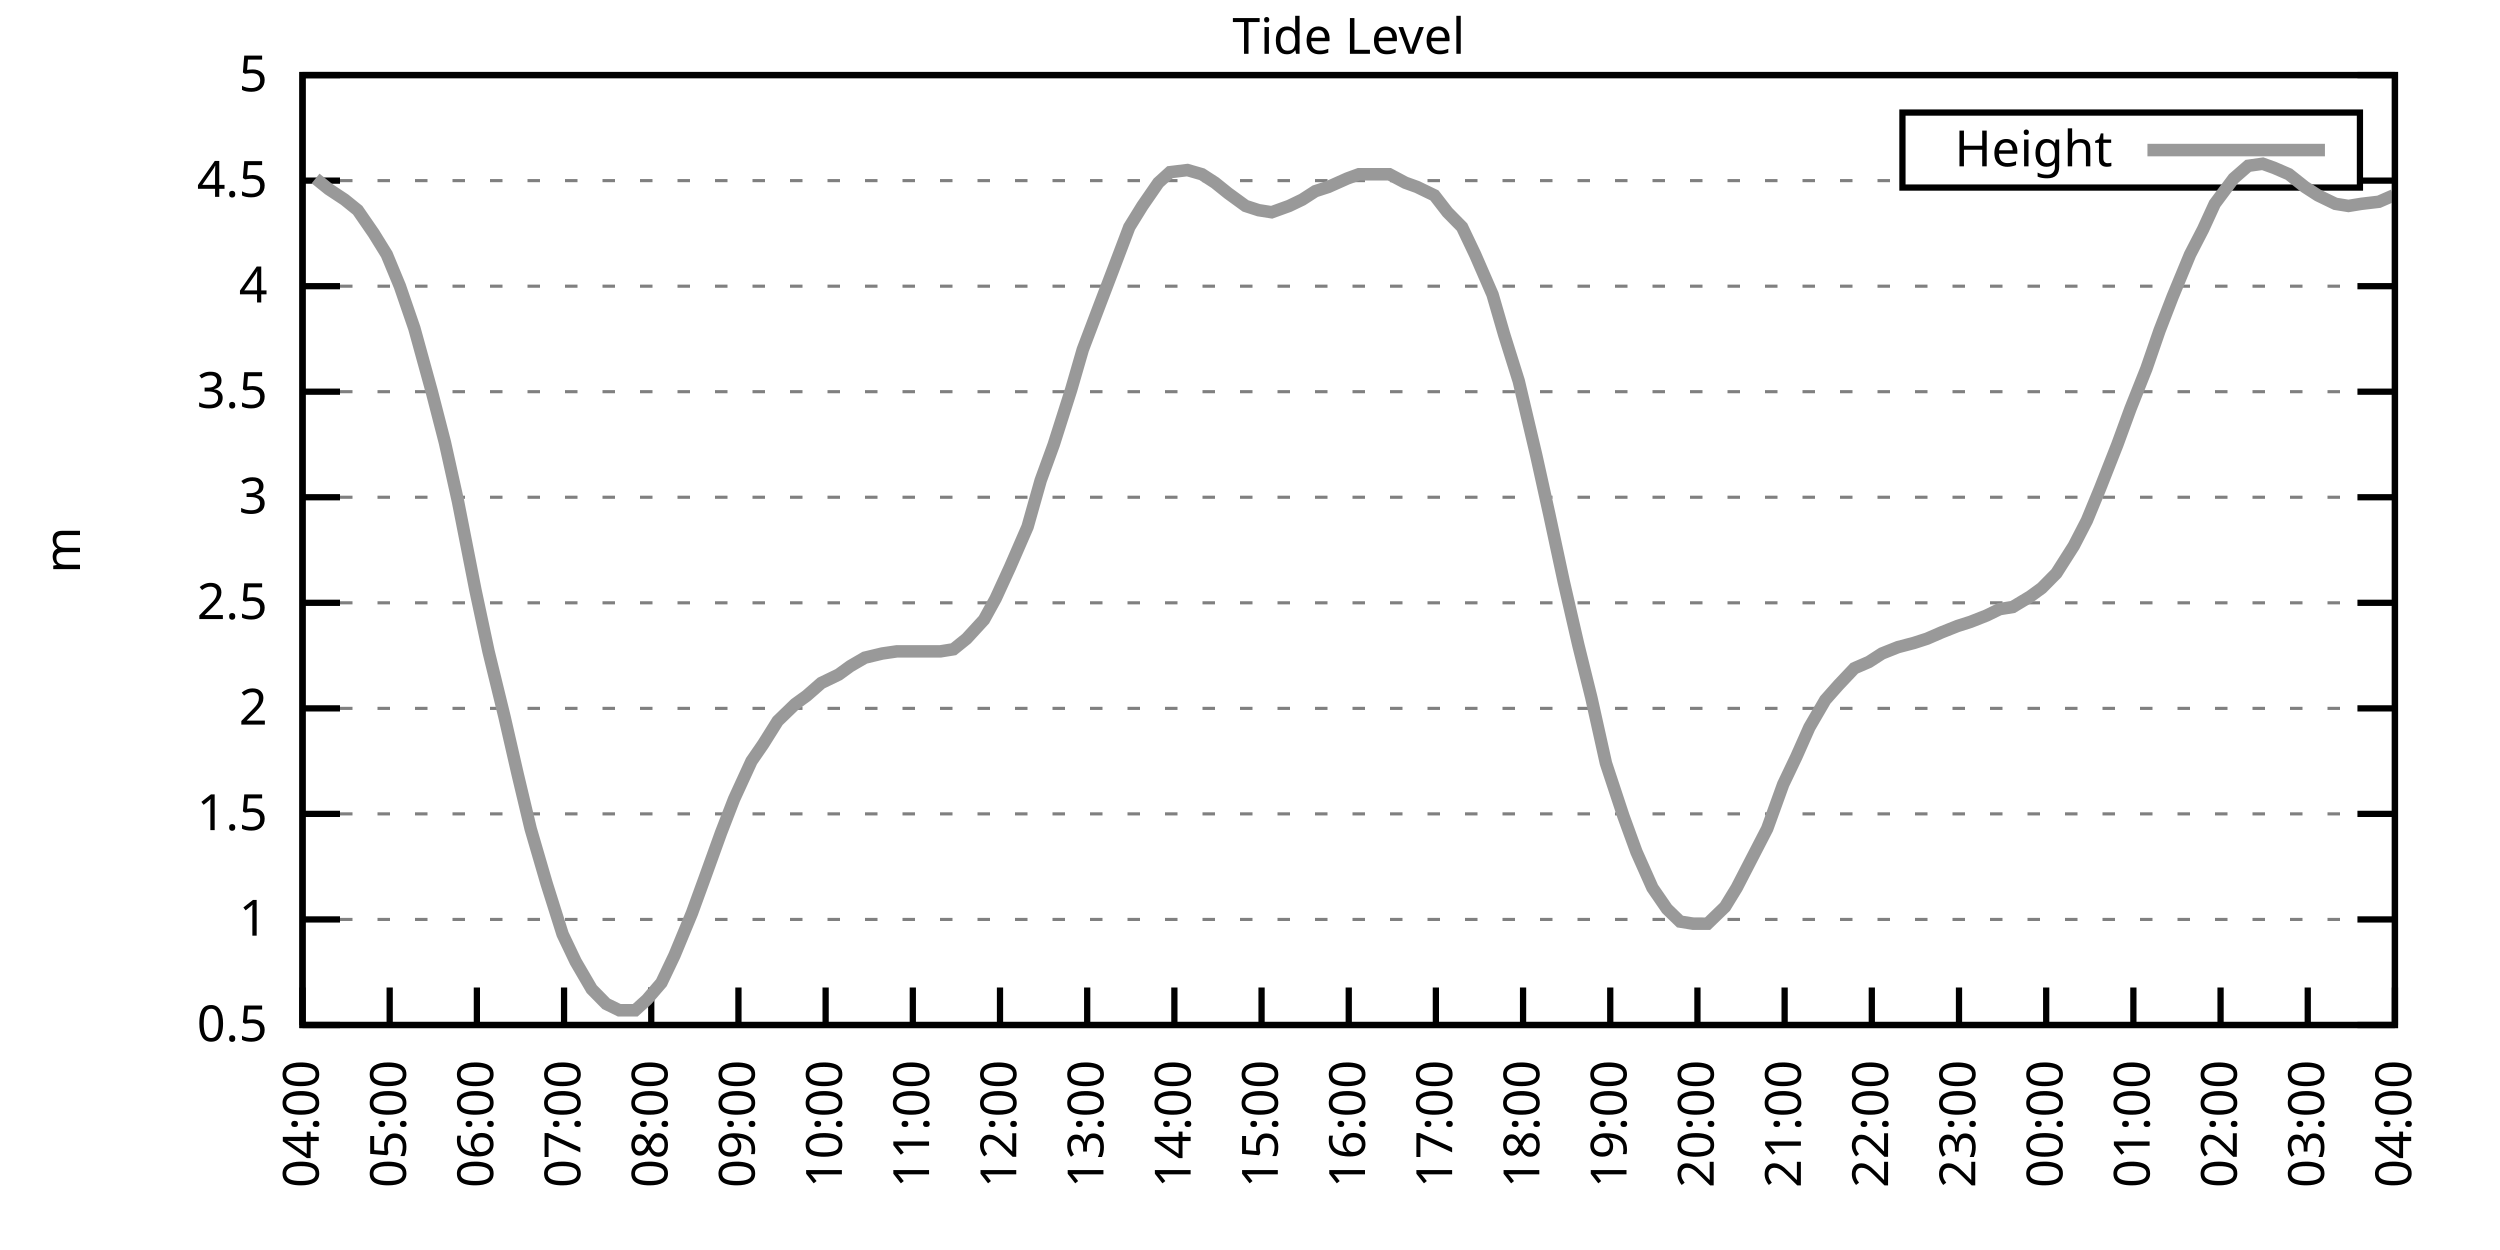
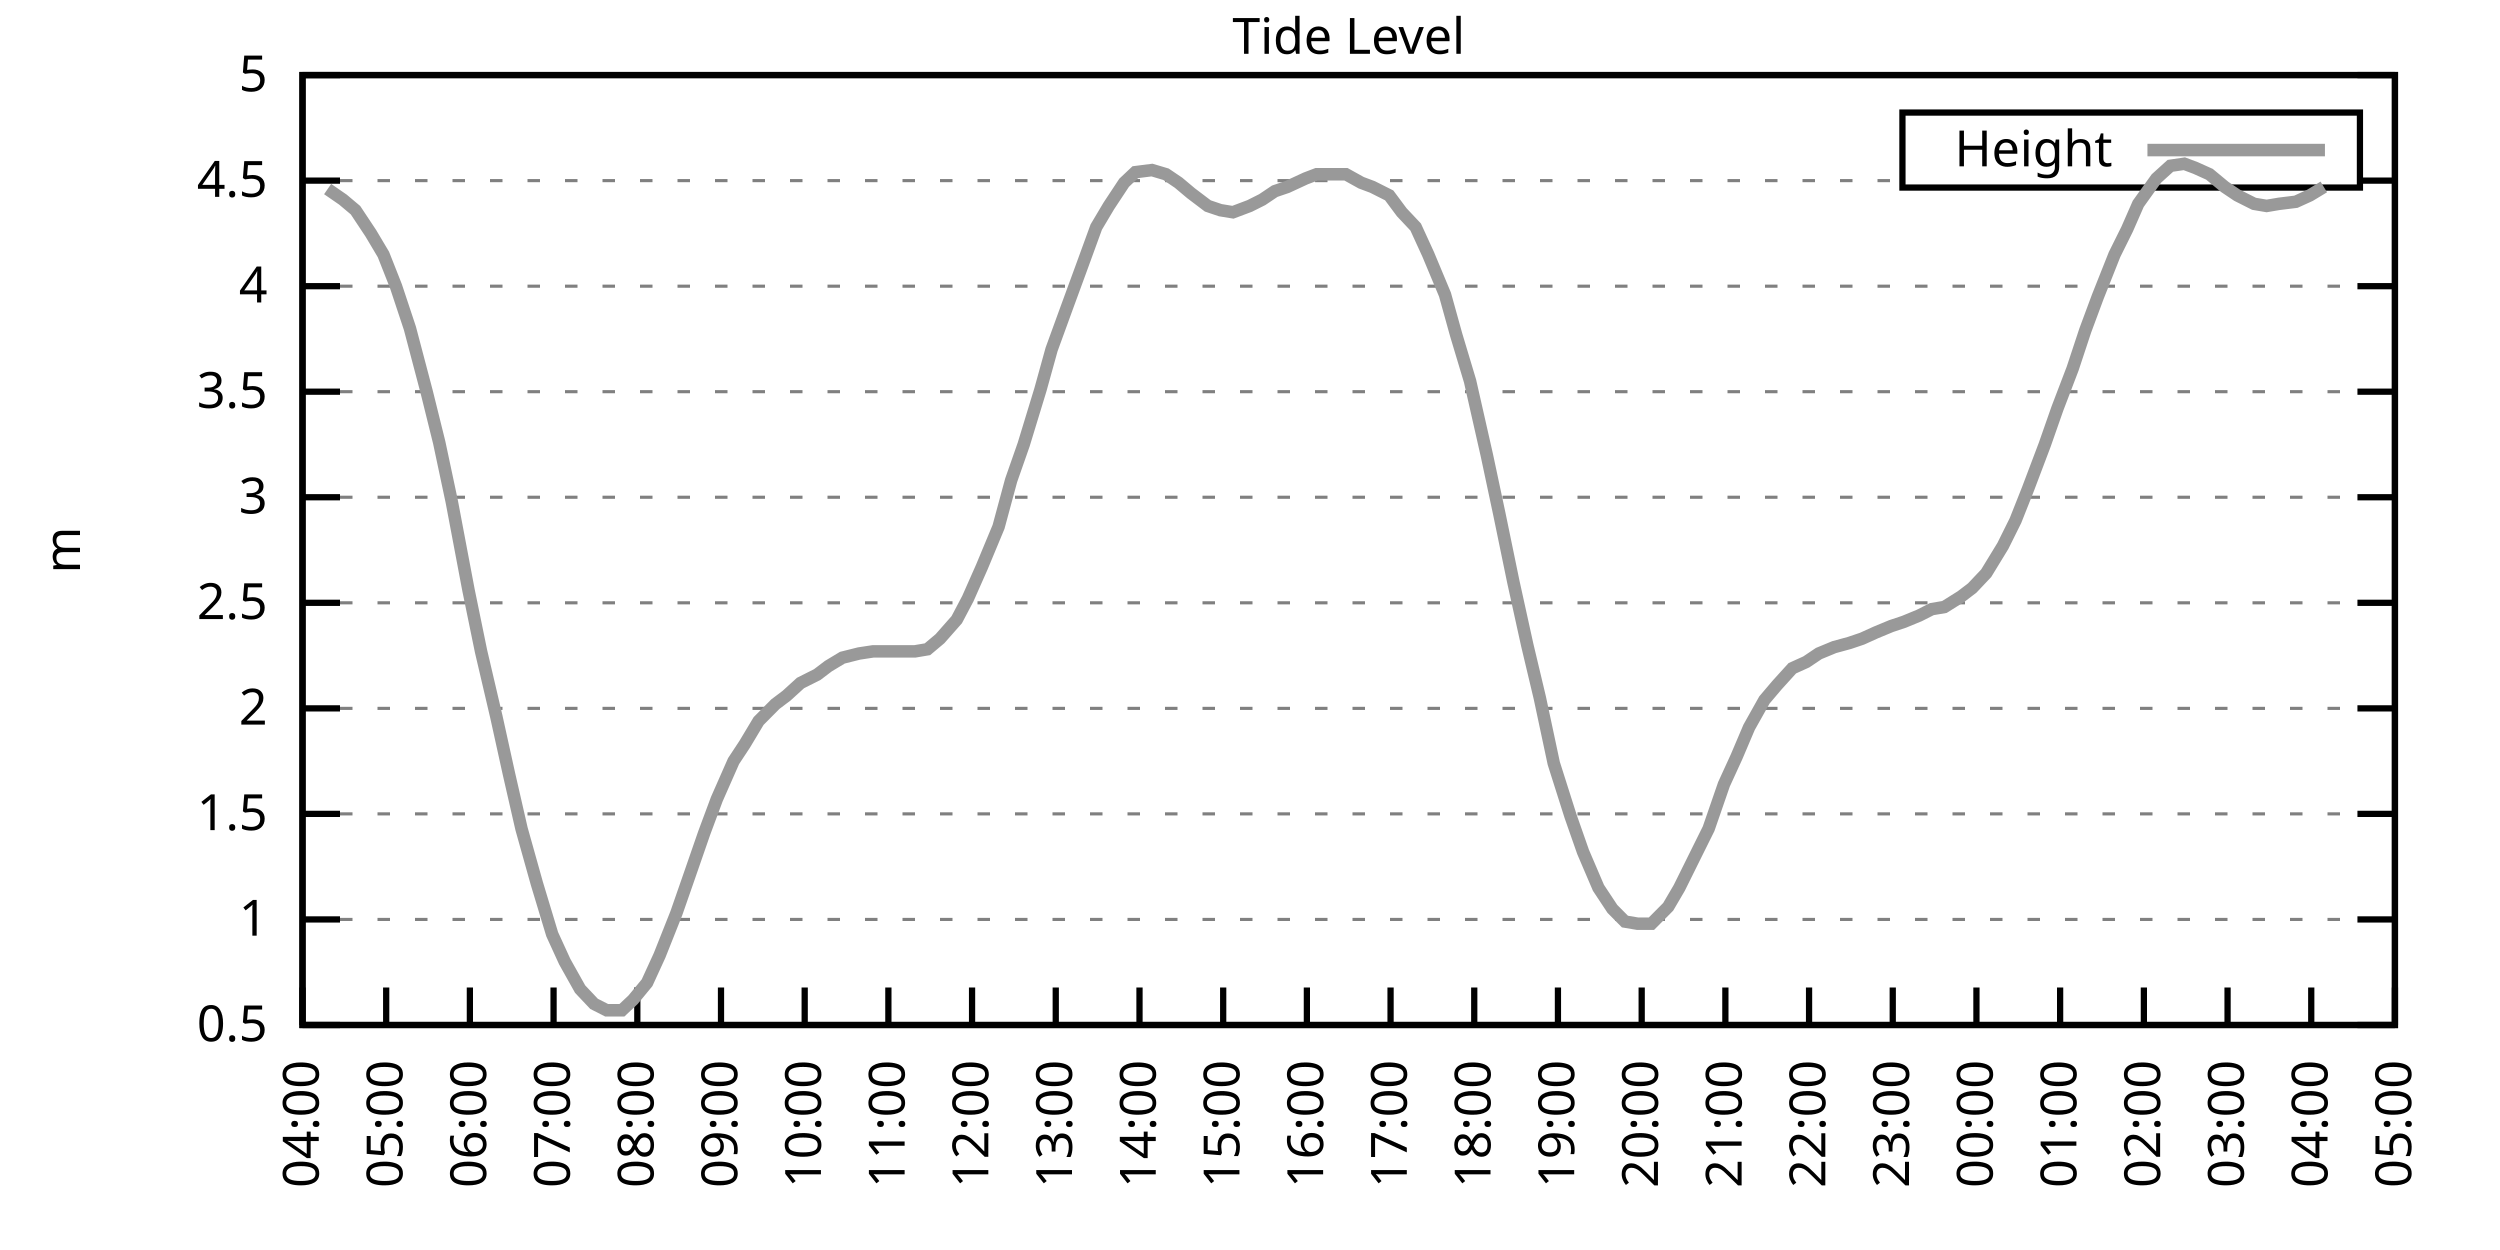
<svg xmlns="http://www.w3.org/2000/svg" xmlns:xlink="http://www.w3.org/1999/xlink" width="400" height="200" viewBox="0 0 400 200">
  <g id="gnuplot_canvas">
    <rect x="0" y="0" width="400" height="200" fill="none" />
    <defs>
      <circle id="gpDot" r="0.5" stroke-width="0.5" stroke="currentColor" />
      <path id="gpPt0" stroke-width="0.333" stroke="currentColor" d="M-1,0 h2 M0,-1 v2" />
      <path id="gpPt1" stroke-width="0.333" stroke="currentColor" d="M-1,-1 L1,1 M1,-1 L-1,1" />
      <path id="gpPt2" stroke-width="0.333" stroke="currentColor" d="M-1,0 L1,0 M0,-1 L0,1 M-1,-1 L1,1 M-1,1 L1,-1" />
      <rect id="gpPt3" stroke-width="0.333" stroke="currentColor" x="-1" y="-1" width="2" height="2" />
      <rect id="gpPt4" stroke-width="0.333" stroke="currentColor" fill="currentColor" x="-1" y="-1" width="2" height="2" />
      <circle id="gpPt5" stroke-width="0.333" stroke="currentColor" cx="0" cy="0" r="1" />
      <use xlink:href="#gpPt5" id="gpPt6" fill="currentColor" stroke="none" />
      <path id="gpPt7" stroke-width="0.333" stroke="currentColor" d="M0,-1.33 L-1.33,0.67 L1.33,0.67 z" />
      <use xlink:href="#gpPt7" id="gpPt8" fill="currentColor" stroke="none" />
      <use xlink:href="#gpPt7" id="gpPt9" stroke="currentColor" transform="rotate(180)" />
      <use xlink:href="#gpPt9" id="gpPt10" fill="currentColor" stroke="none" />
      <use xlink:href="#gpPt3" id="gpPt11" stroke="currentColor" transform="rotate(45)" />
      <use xlink:href="#gpPt11" id="gpPt12" fill="currentColor" stroke="none" />
      <path id="gpPt13" stroke-width="0.333" stroke="currentColor" d="M0,1.330 L1.265,0.411 L0.782,-1.067 L-0.782,-1.076 L-1.265,0.411 z" />
      <use xlink:href="#gpPt13" id="gpPt14" fill="currentColor" stroke="none" />
      <filter id="textbox" filterUnits="objectBoundingBox" x="0" y="0" height="1" width="1">
        <feFlood flood-color="white" flood-opacity="1" result="bgnd" />
        <feComposite in="SourceGraphic" in2="bgnd" operator="atop" />
      </filter>
      <filter id="greybox" filterUnits="objectBoundingBox" x="0" y="0" height="1" width="1">
        <feFlood flood-color="lightgrey" flood-opacity="1" result="grey" />
        <feComposite in="SourceGraphic" in2="grey" operator="atop" />
      </filter>
    </defs>
    <g fill="none" color="white" stroke="currentColor" stroke-width="1.00" stroke-linecap="butt" stroke-linejoin="miter">
</g>
    <g fill="none" color="black" stroke="currentColor" stroke-width="1.00" stroke-linecap="butt" stroke-linejoin="miter">
      <g stroke="none" shape-rendering="crispEdges">
        <polygon fill="rgb(255, 255, 255)" points="48.40,164.00 383.18,164.00 383.18,12.02 48.40,12.02 " />
      </g>
    </g>
    <g fill="none" color="black" stroke="currentColor" stroke-width="1.00" stroke-linecap="butt" stroke-linejoin="miter">
</g>
    <g fill="none" color="black" stroke="black" stroke-width="0.50" stroke-linecap="butt" stroke-linejoin="miter">
</g>
    <g fill="none" color="gray" stroke="currentColor" stroke-width="0.50" stroke-linecap="butt" stroke-linejoin="miter">
      <path stroke="gray" stroke-dasharray="2,4" class="gridline" d="M48.40,164.00 L383.19,164.00  " />
    </g>
    <g fill="none" color="gray" stroke="gray" stroke-width="1.00" stroke-linecap="butt" stroke-linejoin="miter">
</g>
    <g fill="none" color="black" stroke="currentColor" stroke-width="1.00" stroke-linecap="butt" stroke-linejoin="miter">
      <path stroke="black" d="M48.40,164.00 L54.40,164.00 M383.19,164.00 L377.19,164.00  " />
      <g transform="translate(42.80,166.60)" stroke="none" fill="black" font-family="Sans" font-size="8.00" text-anchor="end">
        <text>
          <tspan font-family="Sans"> 0.5</tspan>
        </text>
      </g>
    </g>
    <g fill="none" color="black" stroke="currentColor" stroke-width="1.00" stroke-linecap="butt" stroke-linejoin="miter">
</g>
    <g fill="none" color="black" stroke="black" stroke-width="0.50" stroke-linecap="butt" stroke-linejoin="miter">
</g>
    <g fill="none" color="gray" stroke="currentColor" stroke-width="0.50" stroke-linecap="butt" stroke-linejoin="miter">
      <path stroke="gray" stroke-dasharray="2,4" class="gridline" d="M48.40,147.11 L383.19,147.11  " />
    </g>
    <g fill="none" color="gray" stroke="gray" stroke-width="1.00" stroke-linecap="butt" stroke-linejoin="miter">
</g>
    <g fill="none" color="black" stroke="currentColor" stroke-width="1.00" stroke-linecap="butt" stroke-linejoin="miter">
      <path stroke="black" d="M48.40,147.11 L54.40,147.11 M383.19,147.11 L377.19,147.11  " />
      <g transform="translate(42.80,149.71)" stroke="none" fill="black" font-family="Sans" font-size="8.00" text-anchor="end">
        <text>
          <tspan font-family="Sans"> 1</tspan>
        </text>
      </g>
    </g>
    <g fill="none" color="black" stroke="currentColor" stroke-width="1.00" stroke-linecap="butt" stroke-linejoin="miter">
</g>
    <g fill="none" color="black" stroke="black" stroke-width="0.50" stroke-linecap="butt" stroke-linejoin="miter">
</g>
    <g fill="none" color="gray" stroke="currentColor" stroke-width="0.50" stroke-linecap="butt" stroke-linejoin="miter">
      <path stroke="gray" stroke-dasharray="2,4" class="gridline" d="M48.40,130.22 L383.19,130.22  " />
    </g>
    <g fill="none" color="gray" stroke="gray" stroke-width="1.00" stroke-linecap="butt" stroke-linejoin="miter">
</g>
    <g fill="none" color="black" stroke="currentColor" stroke-width="1.00" stroke-linecap="butt" stroke-linejoin="miter">
      <path stroke="black" d="M48.40,130.22 L54.40,130.22 M383.19,130.22 L377.19,130.22  " />
      <g transform="translate(42.80,132.82)" stroke="none" fill="black" font-family="Sans" font-size="8.00" text-anchor="end">
        <text>
          <tspan font-family="Sans"> 1.5</tspan>
        </text>
      </g>
    </g>
    <g fill="none" color="black" stroke="currentColor" stroke-width="1.00" stroke-linecap="butt" stroke-linejoin="miter">
</g>
    <g fill="none" color="black" stroke="black" stroke-width="0.50" stroke-linecap="butt" stroke-linejoin="miter">
</g>
    <g fill="none" color="gray" stroke="currentColor" stroke-width="0.50" stroke-linecap="butt" stroke-linejoin="miter">
      <path stroke="gray" stroke-dasharray="2,4" class="gridline" d="M48.40,113.34 L383.19,113.34  " />
    </g>
    <g fill="none" color="gray" stroke="gray" stroke-width="1.00" stroke-linecap="butt" stroke-linejoin="miter">
</g>
    <g fill="none" color="black" stroke="currentColor" stroke-width="1.00" stroke-linecap="butt" stroke-linejoin="miter">
      <path stroke="black" d="M48.40,113.34 L54.40,113.34 M383.19,113.34 L377.19,113.34  " />
      <g transform="translate(42.80,115.94)" stroke="none" fill="black" font-family="Sans" font-size="8.00" text-anchor="end">
        <text>
          <tspan font-family="Sans"> 2</tspan>
        </text>
      </g>
    </g>
    <g fill="none" color="black" stroke="currentColor" stroke-width="1.00" stroke-linecap="butt" stroke-linejoin="miter">
</g>
    <g fill="none" color="black" stroke="black" stroke-width="0.50" stroke-linecap="butt" stroke-linejoin="miter">
</g>
    <g fill="none" color="gray" stroke="currentColor" stroke-width="0.50" stroke-linecap="butt" stroke-linejoin="miter">
      <path stroke="gray" stroke-dasharray="2,4" class="gridline" d="M48.40,96.45 L383.19,96.45  " />
    </g>
    <g fill="none" color="gray" stroke="gray" stroke-width="1.00" stroke-linecap="butt" stroke-linejoin="miter">
</g>
    <g fill="none" color="black" stroke="currentColor" stroke-width="1.00" stroke-linecap="butt" stroke-linejoin="miter">
      <path stroke="black" d="M48.40,96.45 L54.40,96.45 M383.19,96.45 L377.19,96.45  " />
      <g transform="translate(42.80,99.05)" stroke="none" fill="black" font-family="Sans" font-size="8.00" text-anchor="end">
        <text>
          <tspan font-family="Sans"> 2.5</tspan>
        </text>
      </g>
    </g>
    <g fill="none" color="black" stroke="currentColor" stroke-width="1.00" stroke-linecap="butt" stroke-linejoin="miter">
</g>
    <g fill="none" color="black" stroke="black" stroke-width="0.50" stroke-linecap="butt" stroke-linejoin="miter">
</g>
    <g fill="none" color="gray" stroke="currentColor" stroke-width="0.50" stroke-linecap="butt" stroke-linejoin="miter">
      <path stroke="gray" stroke-dasharray="2,4" class="gridline" d="M48.40,79.56 L383.19,79.56  " />
    </g>
    <g fill="none" color="gray" stroke="gray" stroke-width="1.00" stroke-linecap="butt" stroke-linejoin="miter">
</g>
    <g fill="none" color="black" stroke="currentColor" stroke-width="1.00" stroke-linecap="butt" stroke-linejoin="miter">
      <path stroke="black" d="M48.40,79.56 L54.40,79.56 M383.19,79.56 L377.19,79.56  " />
      <g transform="translate(42.80,82.16)" stroke="none" fill="black" font-family="Sans" font-size="8.00" text-anchor="end">
        <text>
          <tspan font-family="Sans"> 3</tspan>
        </text>
      </g>
    </g>
    <g fill="none" color="black" stroke="currentColor" stroke-width="1.00" stroke-linecap="butt" stroke-linejoin="miter">
</g>
    <g fill="none" color="black" stroke="black" stroke-width="0.50" stroke-linecap="butt" stroke-linejoin="miter">
</g>
    <g fill="none" color="gray" stroke="currentColor" stroke-width="0.50" stroke-linecap="butt" stroke-linejoin="miter">
      <path stroke="gray" stroke-dasharray="2,4" class="gridline" d="M48.40,62.67 L383.19,62.67  " />
    </g>
    <g fill="none" color="gray" stroke="gray" stroke-width="1.00" stroke-linecap="butt" stroke-linejoin="miter">
</g>
    <g fill="none" color="black" stroke="currentColor" stroke-width="1.00" stroke-linecap="butt" stroke-linejoin="miter">
      <path stroke="black" d="M48.40,62.67 L54.40,62.67 M383.19,62.67 L377.19,62.67  " />
      <g transform="translate(42.80,65.27)" stroke="none" fill="black" font-family="Sans" font-size="8.00" text-anchor="end">
        <text>
          <tspan font-family="Sans"> 3.5</tspan>
        </text>
      </g>
    </g>
    <g fill="none" color="black" stroke="currentColor" stroke-width="1.00" stroke-linecap="butt" stroke-linejoin="miter">
</g>
    <g fill="none" color="black" stroke="black" stroke-width="0.50" stroke-linecap="butt" stroke-linejoin="miter">
</g>
    <g fill="none" color="gray" stroke="currentColor" stroke-width="0.50" stroke-linecap="butt" stroke-linejoin="miter">
      <path stroke="gray" stroke-dasharray="2,4" class="gridline" d="M48.40,45.79 L383.19,45.79  " />
    </g>
    <g fill="none" color="gray" stroke="gray" stroke-width="1.00" stroke-linecap="butt" stroke-linejoin="miter">
</g>
    <g fill="none" color="black" stroke="currentColor" stroke-width="1.00" stroke-linecap="butt" stroke-linejoin="miter">
      <path stroke="black" d="M48.40,45.79 L54.40,45.79 M383.19,45.79 L377.19,45.79  " />
      <g transform="translate(42.80,48.39)" stroke="none" fill="black" font-family="Sans" font-size="8.00" text-anchor="end">
        <text>
          <tspan font-family="Sans"> 4</tspan>
        </text>
      </g>
    </g>
    <g fill="none" color="black" stroke="currentColor" stroke-width="1.00" stroke-linecap="butt" stroke-linejoin="miter">
</g>
    <g fill="none" color="black" stroke="black" stroke-width="0.50" stroke-linecap="butt" stroke-linejoin="miter">
</g>
    <g fill="none" color="gray" stroke="currentColor" stroke-width="0.50" stroke-linecap="butt" stroke-linejoin="miter">
      <path stroke="gray" stroke-dasharray="2,4" class="gridline" d="M48.40,28.90 L304.39,28.90 M377.59,28.90 L383.19,28.90  " />
    </g>
    <g fill="none" color="gray" stroke="gray" stroke-width="1.00" stroke-linecap="butt" stroke-linejoin="miter">
</g>
    <g fill="none" color="black" stroke="currentColor" stroke-width="1.00" stroke-linecap="butt" stroke-linejoin="miter">
      <path stroke="black" d="M48.40,28.90 L54.40,28.90 M383.19,28.90 L377.19,28.90  " />
      <g transform="translate(42.80,31.50)" stroke="none" fill="black" font-family="Sans" font-size="8.00" text-anchor="end">
        <text>
          <tspan font-family="Sans"> 4.5</tspan>
        </text>
      </g>
    </g>
    <g fill="none" color="black" stroke="currentColor" stroke-width="1.00" stroke-linecap="butt" stroke-linejoin="miter">
</g>
    <g fill="none" color="black" stroke="black" stroke-width="0.50" stroke-linecap="butt" stroke-linejoin="miter">
</g>
    <g fill="none" color="gray" stroke="currentColor" stroke-width="0.50" stroke-linecap="butt" stroke-linejoin="miter">
      <path stroke="gray" stroke-dasharray="2,4" class="gridline" d="M48.40,12.01 L383.19,12.01  " />
    </g>
    <g fill="none" color="gray" stroke="gray" stroke-width="1.00" stroke-linecap="butt" stroke-linejoin="miter">
</g>
    <g fill="none" color="black" stroke="currentColor" stroke-width="1.00" stroke-linecap="butt" stroke-linejoin="miter">
      <path stroke="black" d="M48.40,12.01 L54.40,12.01 M383.19,12.01 L377.19,12.01  " />
      <g transform="translate(42.80,14.61)" stroke="none" fill="black" font-family="Sans" font-size="8.00" text-anchor="end">
        <text>
          <tspan font-family="Sans"> 5</tspan>
        </text>
      </g>
    </g>
    <g fill="none" color="black" stroke="currentColor" stroke-width="1.00" stroke-linecap="butt" stroke-linejoin="miter">
      <path stroke="black" d="M48.40,164.00 L48.40,158.00  " />
      <g transform="translate(51.00,169.60) rotate(270.00)" stroke="none" fill="black" font-family="Sans" font-size="8.00" text-anchor="end">
        <text>
          <tspan font-family="Sans">04:00</tspan>
        </text>
      </g>
    </g>
    <g fill="none" color="black" stroke="currentColor" stroke-width="1.00" stroke-linecap="butt" stroke-linejoin="miter">
-       <path stroke="black" d="M62.35,164.00 L62.35,158.00  " />
-       <g transform="translate(64.95,169.60) rotate(270.00)" stroke="none" fill="black" font-family="Sans" font-size="8.00" text-anchor="end">
+       <path stroke="black" d="M61.79,164.00 L61.79,158.00  " />
+       <g transform="translate(64.39,169.60) rotate(270.00)" stroke="none" fill="black" font-family="Sans" font-size="8.00" text-anchor="end">
        <text>
          <tspan font-family="Sans">05:00</tspan>
        </text>
      </g>
    </g>
    <g fill="none" color="black" stroke="currentColor" stroke-width="1.00" stroke-linecap="butt" stroke-linejoin="miter">
-       <path stroke="black" d="M76.30,164.00 L76.30,158.00  " />
-       <g transform="translate(78.90,169.60) rotate(270.00)" stroke="none" fill="black" font-family="Sans" font-size="8.00" text-anchor="end">
+       <path stroke="black" d="M75.18,164.00 L75.18,158.00  " />
+       <g transform="translate(77.78,169.60) rotate(270.00)" stroke="none" fill="black" font-family="Sans" font-size="8.00" text-anchor="end">
        <text>
          <tspan font-family="Sans">06:00</tspan>
        </text>
      </g>
    </g>
    <g fill="none" color="black" stroke="currentColor" stroke-width="1.00" stroke-linecap="butt" stroke-linejoin="miter">
-       <path stroke="black" d="M90.25,164.00 L90.25,158.00  " />
-       <g transform="translate(92.85,169.60) rotate(270.00)" stroke="none" fill="black" font-family="Sans" font-size="8.00" text-anchor="end">
+       <path stroke="black" d="M88.57,164.00 L88.57,158.00  " />
+       <g transform="translate(91.17,169.60) rotate(270.00)" stroke="none" fill="black" font-family="Sans" font-size="8.00" text-anchor="end">
        <text>
          <tspan font-family="Sans">07:00</tspan>
        </text>
      </g>
    </g>
    <g fill="none" color="black" stroke="currentColor" stroke-width="1.00" stroke-linecap="butt" stroke-linejoin="miter">
-       <path stroke="black" d="M104.20,164.00 L104.20,158.00  " />
-       <g transform="translate(106.80,169.60) rotate(270.00)" stroke="none" fill="black" font-family="Sans" font-size="8.00" text-anchor="end">
+       <path stroke="black" d="M101.97,164.00 L101.97,158.00  " />
+       <g transform="translate(104.57,169.60) rotate(270.00)" stroke="none" fill="black" font-family="Sans" font-size="8.00" text-anchor="end">
        <text>
          <tspan font-family="Sans">08:00</tspan>
        </text>
      </g>
    </g>
    <g fill="none" color="black" stroke="currentColor" stroke-width="1.00" stroke-linecap="butt" stroke-linejoin="miter">
-       <path stroke="black" d="M118.15,164.00 L118.15,158.00  " />
-       <g transform="translate(120.75,169.60) rotate(270.00)" stroke="none" fill="black" font-family="Sans" font-size="8.00" text-anchor="end">
+       <path stroke="black" d="M115.36,164.00 L115.36,158.00  " />
+       <g transform="translate(117.96,169.60) rotate(270.00)" stroke="none" fill="black" font-family="Sans" font-size="8.00" text-anchor="end">
        <text>
          <tspan font-family="Sans">09:00</tspan>
        </text>
      </g>
    </g>
    <g fill="none" color="black" stroke="currentColor" stroke-width="1.00" stroke-linecap="butt" stroke-linejoin="miter">
-       <path stroke="black" d="M132.10,164.00 L132.10,158.00  " />
-       <g transform="translate(134.70,169.60) rotate(270.00)" stroke="none" fill="black" font-family="Sans" font-size="8.00" text-anchor="end">
+       <path stroke="black" d="M128.75,164.00 L128.75,158.00  " />
+       <g transform="translate(131.35,169.60) rotate(270.00)" stroke="none" fill="black" font-family="Sans" font-size="8.00" text-anchor="end">
        <text>
          <tspan font-family="Sans">10:00</tspan>
        </text>
      </g>
    </g>
    <g fill="none" color="black" stroke="currentColor" stroke-width="1.00" stroke-linecap="butt" stroke-linejoin="miter">
-       <path stroke="black" d="M146.05,164.00 L146.05,158.00  " />
-       <g transform="translate(148.65,169.60) rotate(270.00)" stroke="none" fill="black" font-family="Sans" font-size="8.00" text-anchor="end">
+       <path stroke="black" d="M142.14,164.00 L142.14,158.00  " />
+       <g transform="translate(144.74,169.60) rotate(270.00)" stroke="none" fill="black" font-family="Sans" font-size="8.00" text-anchor="end">
        <text>
          <tspan font-family="Sans">11:00</tspan>
        </text>
      </g>
    </g>
    <g fill="none" color="black" stroke="currentColor" stroke-width="1.00" stroke-linecap="butt" stroke-linejoin="miter">
-       <path stroke="black" d="M160.00,164.00 L160.00,158.00  " />
-       <g transform="translate(162.60,169.60) rotate(270.00)" stroke="none" fill="black" font-family="Sans" font-size="8.00" text-anchor="end">
+       <path stroke="black" d="M155.53,164.00 L155.53,158.00  " />
+       <g transform="translate(158.13,169.60) rotate(270.00)" stroke="none" fill="black" font-family="Sans" font-size="8.00" text-anchor="end">
        <text>
          <tspan font-family="Sans">12:00</tspan>
        </text>
      </g>
    </g>
    <g fill="none" color="black" stroke="currentColor" stroke-width="1.00" stroke-linecap="butt" stroke-linejoin="miter">
-       <path stroke="black" d="M173.95,164.00 L173.95,158.00  " />
-       <g transform="translate(176.55,169.60) rotate(270.00)" stroke="none" fill="black" font-family="Sans" font-size="8.00" text-anchor="end">
+       <path stroke="black" d="M168.92,164.00 L168.92,158.00  " />
+       <g transform="translate(171.52,169.60) rotate(270.00)" stroke="none" fill="black" font-family="Sans" font-size="8.00" text-anchor="end">
        <text>
          <tspan font-family="Sans">13:00</tspan>
        </text>
      </g>
    </g>
    <g fill="none" color="black" stroke="currentColor" stroke-width="1.00" stroke-linecap="butt" stroke-linejoin="miter">
-       <path stroke="black" d="M187.90,164.00 L187.90,158.00  " />
-       <g transform="translate(190.50,169.60) rotate(270.00)" stroke="none" fill="black" font-family="Sans" font-size="8.00" text-anchor="end">
+       <path stroke="black" d="M182.32,164.00 L182.32,158.00  " />
+       <g transform="translate(184.92,169.60) rotate(270.00)" stroke="none" fill="black" font-family="Sans" font-size="8.00" text-anchor="end">
        <text>
          <tspan font-family="Sans">14:00</tspan>
        </text>
      </g>
    </g>
    <g fill="none" color="black" stroke="currentColor" stroke-width="1.00" stroke-linecap="butt" stroke-linejoin="miter">
-       <path stroke="black" d="M201.85,164.00 L201.85,158.00  " />
-       <g transform="translate(204.45,169.60) rotate(270.00)" stroke="none" fill="black" font-family="Sans" font-size="8.00" text-anchor="end">
+       <path stroke="black" d="M195.71,164.00 L195.71,158.00  " />
+       <g transform="translate(198.31,169.60) rotate(270.00)" stroke="none" fill="black" font-family="Sans" font-size="8.00" text-anchor="end">
        <text>
          <tspan font-family="Sans">15:00</tspan>
        </text>
      </g>
    </g>
    <g fill="none" color="black" stroke="currentColor" stroke-width="1.00" stroke-linecap="butt" stroke-linejoin="miter">
-       <path stroke="black" d="M215.80,164.00 L215.80,158.00  " />
-       <g transform="translate(218.40,169.60) rotate(270.00)" stroke="none" fill="black" font-family="Sans" font-size="8.00" text-anchor="end">
+       <path stroke="black" d="M209.10,164.00 L209.10,158.00  " />
+       <g transform="translate(211.70,169.60) rotate(270.00)" stroke="none" fill="black" font-family="Sans" font-size="8.00" text-anchor="end">
        <text>
          <tspan font-family="Sans">16:00</tspan>
        </text>
      </g>
    </g>
    <g fill="none" color="black" stroke="currentColor" stroke-width="1.00" stroke-linecap="butt" stroke-linejoin="miter">
-       <path stroke="black" d="M229.74,164.00 L229.74,158.00  " />
-       <g transform="translate(232.34,169.60) rotate(270.00)" stroke="none" fill="black" font-family="Sans" font-size="8.00" text-anchor="end">
+       <path stroke="black" d="M222.49,164.00 L222.49,158.00  " />
+       <g transform="translate(225.09,169.60) rotate(270.00)" stroke="none" fill="black" font-family="Sans" font-size="8.00" text-anchor="end">
        <text>
          <tspan font-family="Sans">17:00</tspan>
        </text>
      </g>
    </g>
    <g fill="none" color="black" stroke="currentColor" stroke-width="1.00" stroke-linecap="butt" stroke-linejoin="miter">
-       <path stroke="black" d="M243.69,164.00 L243.69,158.00  " />
-       <g transform="translate(246.29,169.60) rotate(270.00)" stroke="none" fill="black" font-family="Sans" font-size="8.00" text-anchor="end">
+       <path stroke="black" d="M235.88,164.00 L235.88,158.00  " />
+       <g transform="translate(238.48,169.60) rotate(270.00)" stroke="none" fill="black" font-family="Sans" font-size="8.00" text-anchor="end">
        <text>
          <tspan font-family="Sans">18:00</tspan>
        </text>
      </g>
    </g>
    <g fill="none" color="black" stroke="currentColor" stroke-width="1.00" stroke-linecap="butt" stroke-linejoin="miter">
-       <path stroke="black" d="M257.64,164.00 L257.64,158.00  " />
-       <g transform="translate(260.24,169.60) rotate(270.00)" stroke="none" fill="black" font-family="Sans" font-size="8.00" text-anchor="end">
+       <path stroke="black" d="M249.27,164.00 L249.27,158.00  " />
+       <g transform="translate(251.87,169.60) rotate(270.00)" stroke="none" fill="black" font-family="Sans" font-size="8.00" text-anchor="end">
        <text>
          <tspan font-family="Sans">19:00</tspan>
        </text>
      </g>
    </g>
    <g fill="none" color="black" stroke="currentColor" stroke-width="1.00" stroke-linecap="butt" stroke-linejoin="miter">
-       <path stroke="black" d="M271.59,164.00 L271.59,158.00  " />
-       <g transform="translate(274.19,169.60) rotate(270.00)" stroke="none" fill="black" font-family="Sans" font-size="8.00" text-anchor="end">
+       <path stroke="black" d="M262.67,164.00 L262.67,158.00  " />
+       <g transform="translate(265.27,169.60) rotate(270.00)" stroke="none" fill="black" font-family="Sans" font-size="8.00" text-anchor="end">
        <text>
          <tspan font-family="Sans">20:00</tspan>
        </text>
      </g>
    </g>
    <g fill="none" color="black" stroke="currentColor" stroke-width="1.00" stroke-linecap="butt" stroke-linejoin="miter">
-       <path stroke="black" d="M285.54,164.00 L285.54,158.00  " />
-       <g transform="translate(288.14,169.60) rotate(270.00)" stroke="none" fill="black" font-family="Sans" font-size="8.00" text-anchor="end">
+       <path stroke="black" d="M276.06,164.00 L276.06,158.00  " />
+       <g transform="translate(278.66,169.60) rotate(270.00)" stroke="none" fill="black" font-family="Sans" font-size="8.00" text-anchor="end">
        <text>
          <tspan font-family="Sans">21:00</tspan>
        </text>
      </g>
    </g>
    <g fill="none" color="black" stroke="currentColor" stroke-width="1.00" stroke-linecap="butt" stroke-linejoin="miter">
-       <path stroke="black" d="M299.49,164.00 L299.49,158.00  " />
-       <g transform="translate(302.09,169.60) rotate(270.00)" stroke="none" fill="black" font-family="Sans" font-size="8.00" text-anchor="end">
+       <path stroke="black" d="M289.45,164.00 L289.45,158.00  " />
+       <g transform="translate(292.05,169.60) rotate(270.00)" stroke="none" fill="black" font-family="Sans" font-size="8.00" text-anchor="end">
        <text>
          <tspan font-family="Sans">22:00</tspan>
        </text>
      </g>
    </g>
    <g fill="none" color="black" stroke="currentColor" stroke-width="1.00" stroke-linecap="butt" stroke-linejoin="miter">
-       <path stroke="black" d="M313.44,164.00 L313.44,158.00  " />
-       <g transform="translate(316.04,169.60) rotate(270.00)" stroke="none" fill="black" font-family="Sans" font-size="8.00" text-anchor="end">
+       <path stroke="black" d="M302.84,164.00 L302.84,158.00  " />
+       <g transform="translate(305.44,169.60) rotate(270.00)" stroke="none" fill="black" font-family="Sans" font-size="8.00" text-anchor="end">
        <text>
          <tspan font-family="Sans">23:00</tspan>
        </text>
      </g>
    </g>
    <g fill="none" color="black" stroke="currentColor" stroke-width="1.00" stroke-linecap="butt" stroke-linejoin="miter">
-       <path stroke="black" d="M327.39,164.00 L327.39,158.00  " />
-       <g transform="translate(329.99,169.60) rotate(270.00)" stroke="none" fill="black" font-family="Sans" font-size="8.00" text-anchor="end">
+       <path stroke="black" d="M316.23,164.00 L316.23,158.00  " />
+       <g transform="translate(318.83,169.60) rotate(270.00)" stroke="none" fill="black" font-family="Sans" font-size="8.00" text-anchor="end">
        <text>
          <tspan font-family="Sans">00:00</tspan>
        </text>
      </g>
    </g>
    <g fill="none" color="black" stroke="currentColor" stroke-width="1.00" stroke-linecap="butt" stroke-linejoin="miter">
-       <path stroke="black" d="M341.34,164.00 L341.34,158.00  " />
-       <g transform="translate(343.94,169.60) rotate(270.00)" stroke="none" fill="black" font-family="Sans" font-size="8.00" text-anchor="end">
+       <path stroke="black" d="M329.62,164.00 L329.62,158.00  " />
+       <g transform="translate(332.22,169.60) rotate(270.00)" stroke="none" fill="black" font-family="Sans" font-size="8.00" text-anchor="end">
        <text>
          <tspan font-family="Sans">01:00</tspan>
        </text>
      </g>
    </g>
    <g fill="none" color="black" stroke="currentColor" stroke-width="1.00" stroke-linecap="butt" stroke-linejoin="miter">
-       <path stroke="black" d="M355.29,164.00 L355.29,158.00  " />
-       <g transform="translate(357.89,169.60) rotate(270.00)" stroke="none" fill="black" font-family="Sans" font-size="8.00" text-anchor="end">
+       <path stroke="black" d="M343.02,164.00 L343.02,158.00  " />
+       <g transform="translate(345.62,169.60) rotate(270.00)" stroke="none" fill="black" font-family="Sans" font-size="8.00" text-anchor="end">
        <text>
          <tspan font-family="Sans">02:00</tspan>
        </text>
      </g>
    </g>
    <g fill="none" color="black" stroke="currentColor" stroke-width="1.00" stroke-linecap="butt" stroke-linejoin="miter">
-       <path stroke="black" d="M369.24,164.00 L369.24,158.00  " />
-       <g transform="translate(371.84,169.60) rotate(270.00)" stroke="none" fill="black" font-family="Sans" font-size="8.00" text-anchor="end">
+       <path stroke="black" d="M356.41,164.00 L356.41,158.00  " />
+       <g transform="translate(359.01,169.60) rotate(270.00)" stroke="none" fill="black" font-family="Sans" font-size="8.00" text-anchor="end">
        <text>
          <tspan font-family="Sans">03:00</tspan>
+         </text>
+       </g>
+     </g>
+     <g fill="none" color="black" stroke="currentColor" stroke-width="1.00" stroke-linecap="butt" stroke-linejoin="miter">
+       <path stroke="black" d="M369.80,164.00 L369.80,158.00  " />
+       <g transform="translate(372.40,169.60) rotate(270.00)" stroke="none" fill="black" font-family="Sans" font-size="8.00" text-anchor="end">
+         <text>
+           <tspan font-family="Sans">04:00</tspan>
        </text>
      </g>
    </g>
    <g fill="none" color="black" stroke="currentColor" stroke-width="1.00" stroke-linecap="butt" stroke-linejoin="miter">
      <path stroke="black" d="M383.19,164.00 L383.19,158.00  " />
      <g transform="translate(385.79,169.60) rotate(270.00)" stroke="none" fill="black" font-family="Sans" font-size="8.00" text-anchor="end">
        <text>
-           <tspan font-family="Sans">04:00</tspan>
+           <tspan font-family="Sans">05:00</tspan>
        </text>
      </g>
    </g>
    <g fill="none" color="black" stroke="currentColor" stroke-width="1.00" stroke-linecap="butt" stroke-linejoin="miter">
</g>
    <g fill="none" color="black" stroke="currentColor" stroke-width="1.00" stroke-linecap="butt" stroke-linejoin="miter">
      <path stroke="black" d="M48.40,12.01 L48.40,164.00 L383.19,164.00 L383.19,12.01 L48.40,12.01 Z  " />
    </g>
    <g fill="none" color="black" stroke="currentColor" stroke-width="1.00" stroke-linecap="butt" stroke-linejoin="miter">
</g>
    <g fill="none" color="black" stroke="currentColor" stroke-width="1.00" stroke-linecap="butt" stroke-linejoin="miter">
      <path stroke="black" d="M304.39,30.01 L304.39,18.01 L377.59,18.01 L377.59,30.01 L304.39,30.01 Z  " />
    </g>
    <g id="Tide_level_plot_1">
      <g fill="none" color="white" stroke="black" stroke-width="2.00" stroke-linecap="butt" stroke-linejoin="miter">
</g>
      <g fill="none" color="black" stroke="currentColor" stroke-width="2.00" stroke-linecap="butt" stroke-linejoin="miter">
        <g transform="translate(337.99,26.61)" stroke="none" fill="black" font-family="Sans" font-size="8.00" text-anchor="end">
          <text>
            <tspan font-family="Sans">Height</tspan>
          </text>
        </g>
      </g>
      <g fill="none" color="black" stroke="currentColor" stroke-width="2.00" stroke-linecap="butt" stroke-linejoin="miter">
-         <path stroke="rgb(153, 153, 153)" d="M343.59,24.01 L371.99,24.01 M50.49,28.56 L52.58,30.25 L55.14,31.94 L57.23,33.63 L59.79,37.34 L61.88,40.72   L63.98,45.79 L66.30,52.54 L69.09,62.67 L71.18,70.78 L73.28,80.24 L76.07,94.42 L78.16,104.22 L80.72,114.69   L82.81,123.81 L84.90,132.59 L87.46,141.37 L90.02,149.48 L92.11,153.87 L94.67,158.26 L96.99,160.62 L99.08,161.64   L101.64,161.64 L103.50,159.95 L105.83,157.24 L107.92,152.85 L110.71,146.10 L112.80,140.36 L115.36,133.26 L117.45,127.86   L120.24,121.78 L122.10,119.08 L124.43,115.36 L127.22,112.66 L129.08,111.31 L131.40,109.28 L134.19,107.93 L136.05,106.58   L138.37,105.23 L141.16,104.56 L143.49,104.22 L145.58,104.22 L147.67,104.22 L150.46,104.22 L152.56,103.88 L154.65,102.19   L157.44,99.15 L159.30,95.77 L161.62,90.71 L164.41,84.29 L166.51,76.86 L168.60,71.12 L171.39,62.34 L173.25,55.92   L175.81,49.16 L178.13,43.08 L180.69,36.33 L182.78,32.95 L185.34,29.24 L187.20,27.55 L189.99,27.21 L192.31,27.88   L194.41,29.24 L196.50,30.92 L199.29,32.95 L201.38,33.63 L203.47,33.96 L206.26,32.95 L208.36,31.94 L210.45,30.59   L212.54,29.91 L215.56,28.56 L217.42,27.88 L219.75,27.88 L222.30,27.88 L224.86,29.24 L226.72,29.91 L229.51,31.26   L231.60,33.96 L233.93,36.33 L236.02,40.72 L238.81,47.14 L240.67,53.55 L243.00,60.98 L245.79,72.81 L247.88,82.26   L250.20,93.07 L252.53,103.20 L254.62,111.65 L256.95,122.12 L259.74,130.56 L261.83,136.30 L264.39,142.05 L266.71,145.42   L268.80,147.45 L270.90,147.79 L273.22,147.79 L276.01,145.09 L277.87,142.05 L280.66,136.64 L282.75,132.59 L285.31,125.50   L287.40,121.11 L289.50,116.38 L292.05,111.99 L294.15,109.62 L296.70,106.92 L299.03,105.91 L301.12,104.56 L303.68,103.54   L306.23,102.87 L308.33,102.19 L310.65,101.18 L313.21,100.16 L315.30,99.49 L317.86,98.48 L319.95,97.46 L322.04,97.12   L324.83,95.44 L326.69,94.08 L329.02,91.72 L331.81,87.33 L333.90,83.28 L335.99,78.21 L338.78,71.12 L340.88,65.38   L343.43,58.96 L345.53,52.88 L347.62,47.47 L350.41,40.72 L352.50,36.67 L354.36,32.61 L357.38,28.56 L359.71,26.53   L362.03,26.20 L363.89,26.87 L366.22,27.88 L368.78,29.91 L370.87,31.26 L373.66,32.61 L375.75,32.95 L377.84,32.61   L380.63,32.28 L382.96,31.26  " />
+         <path stroke="rgb(153, 153, 153)" d="M343.59,24.01 L371.99,24.01 M52.42,30.25 L54.87,31.94 L56.88,33.63 L59.34,37.34 L61.35,40.72 L63.35,45.79   L65.59,52.54 L68.26,62.67 L70.27,70.78 L72.28,80.24 L74.96,94.42 L76.97,104.22 L79.42,114.69 L81.43,123.81   L83.44,132.59 L85.90,141.37 L88.35,149.48 L90.36,153.87 L92.82,158.26 L95.05,160.62 L97.06,161.64 L99.51,161.64   L101.30,159.95 L103.53,157.24 L105.54,152.85 L108.22,146.10 L110.22,140.36 L112.68,133.26 L114.69,127.86 L117.37,121.78   L119.15,119.08 L121.38,115.36 L124.06,112.66 L125.85,111.31 L128.08,109.28 L130.76,107.93 L132.54,106.58 L134.78,105.23   L137.45,104.56 L139.69,104.22 L141.69,104.22 L143.70,104.22 L146.38,104.22 L148.39,103.88 L150.40,102.19 L153.08,99.15   L154.86,95.77 L157.10,90.71 L159.77,84.29 L161.78,76.86 L163.79,71.12 L166.47,62.34 L168.25,55.92 L170.71,49.16   L172.94,43.08 L175.40,36.33 L177.41,32.95 L179.86,29.24 L181.65,27.55 L184.32,27.21 L186.56,27.88 L188.57,29.24   L190.57,30.92 L193.25,32.95 L195.26,33.63 L197.27,33.96 L199.95,32.95 L201.96,31.94 L203.97,30.59 L205.97,29.91   L208.88,28.56 L210.66,27.88 L212.89,27.88 L215.35,27.88 L217.80,29.24 L219.59,29.91 L222.27,31.26 L224.28,33.96   L226.51,36.33 L228.52,40.72 L231.20,47.14 L232.98,53.55 L235.21,60.98 L237.89,72.81 L239.90,82.26 L242.13,93.07   L244.36,103.20 L246.37,111.65 L248.60,122.12 L251.28,130.56 L253.29,136.30 L255.75,142.05 L257.98,145.42 L259.99,147.45   L262.00,147.79 L264.23,147.79 L266.91,145.09 L268.69,142.05 L271.37,136.64 L273.38,132.59 L275.83,125.50 L277.84,121.11   L279.85,116.38 L282.31,111.99 L284.32,109.62 L286.77,106.92 L289.00,105.91 L291.01,104.56 L293.47,103.54 L295.92,102.87   L297.93,102.19 L300.16,101.18 L302.62,100.16 L304.63,99.49 L307.08,98.48 L309.09,97.46 L311.10,97.12 L313.78,95.44   L315.56,94.08 L317.79,91.72 L320.47,87.33 L322.48,83.28 L324.49,78.21 L327.17,71.12 L329.18,65.38 L331.63,58.96   L333.64,52.88 L335.65,47.47 L338.33,40.72 L340.34,36.67 L342.12,32.61 L345.02,28.56 L347.26,26.53 L349.49,26.20   L351.27,26.87 L353.51,27.88 L355.96,29.91 L357.97,31.26 L360.65,32.61 L362.66,32.95 L364.66,32.61 L367.34,32.28   L369.58,31.26 L371.81,29.91  " />
      </g>
    </g>
    <g fill="none" color="black" stroke="currentColor" stroke-width="2.00" stroke-linecap="butt" stroke-linejoin="miter">
</g>
    <g fill="none" color="black" stroke="black" stroke-width="1.00" stroke-linecap="butt" stroke-linejoin="miter">
</g>
    <g fill="none" color="black" stroke="currentColor" stroke-width="1.00" stroke-linecap="butt" stroke-linejoin="miter">
      <path stroke="black" d="M48.40,12.01 L48.40,164.00 L383.19,164.00 L383.19,12.01 L48.40,12.01 Z  " />
      <g transform="translate(12.80,88.01) rotate(270.00)" stroke="none" fill="black" font-family="Sans" font-size="8.00" text-anchor="middle">
        <text>
          <tspan font-family="Sans">m</tspan>
        </text>
      </g>
    </g>
    <g fill="none" color="black" stroke="currentColor" stroke-width="1.00" stroke-linecap="butt" stroke-linejoin="miter">
</g>
    <g fill="none" color="black" stroke="currentColor" stroke-width="1.00" stroke-linecap="butt" stroke-linejoin="miter">
      <g transform="translate(215.79,8.61)" stroke="none" fill="black" font-family="Sans" font-size="8.00" text-anchor="middle">
        <text>
          <tspan font-family="Sans">Tide Level</tspan>
        </text>
      </g>
    </g>
    <g fill="none" color="black" stroke="currentColor" stroke-width="1.00" stroke-linecap="butt" stroke-linejoin="miter">
</g>
  </g>
</svg>
